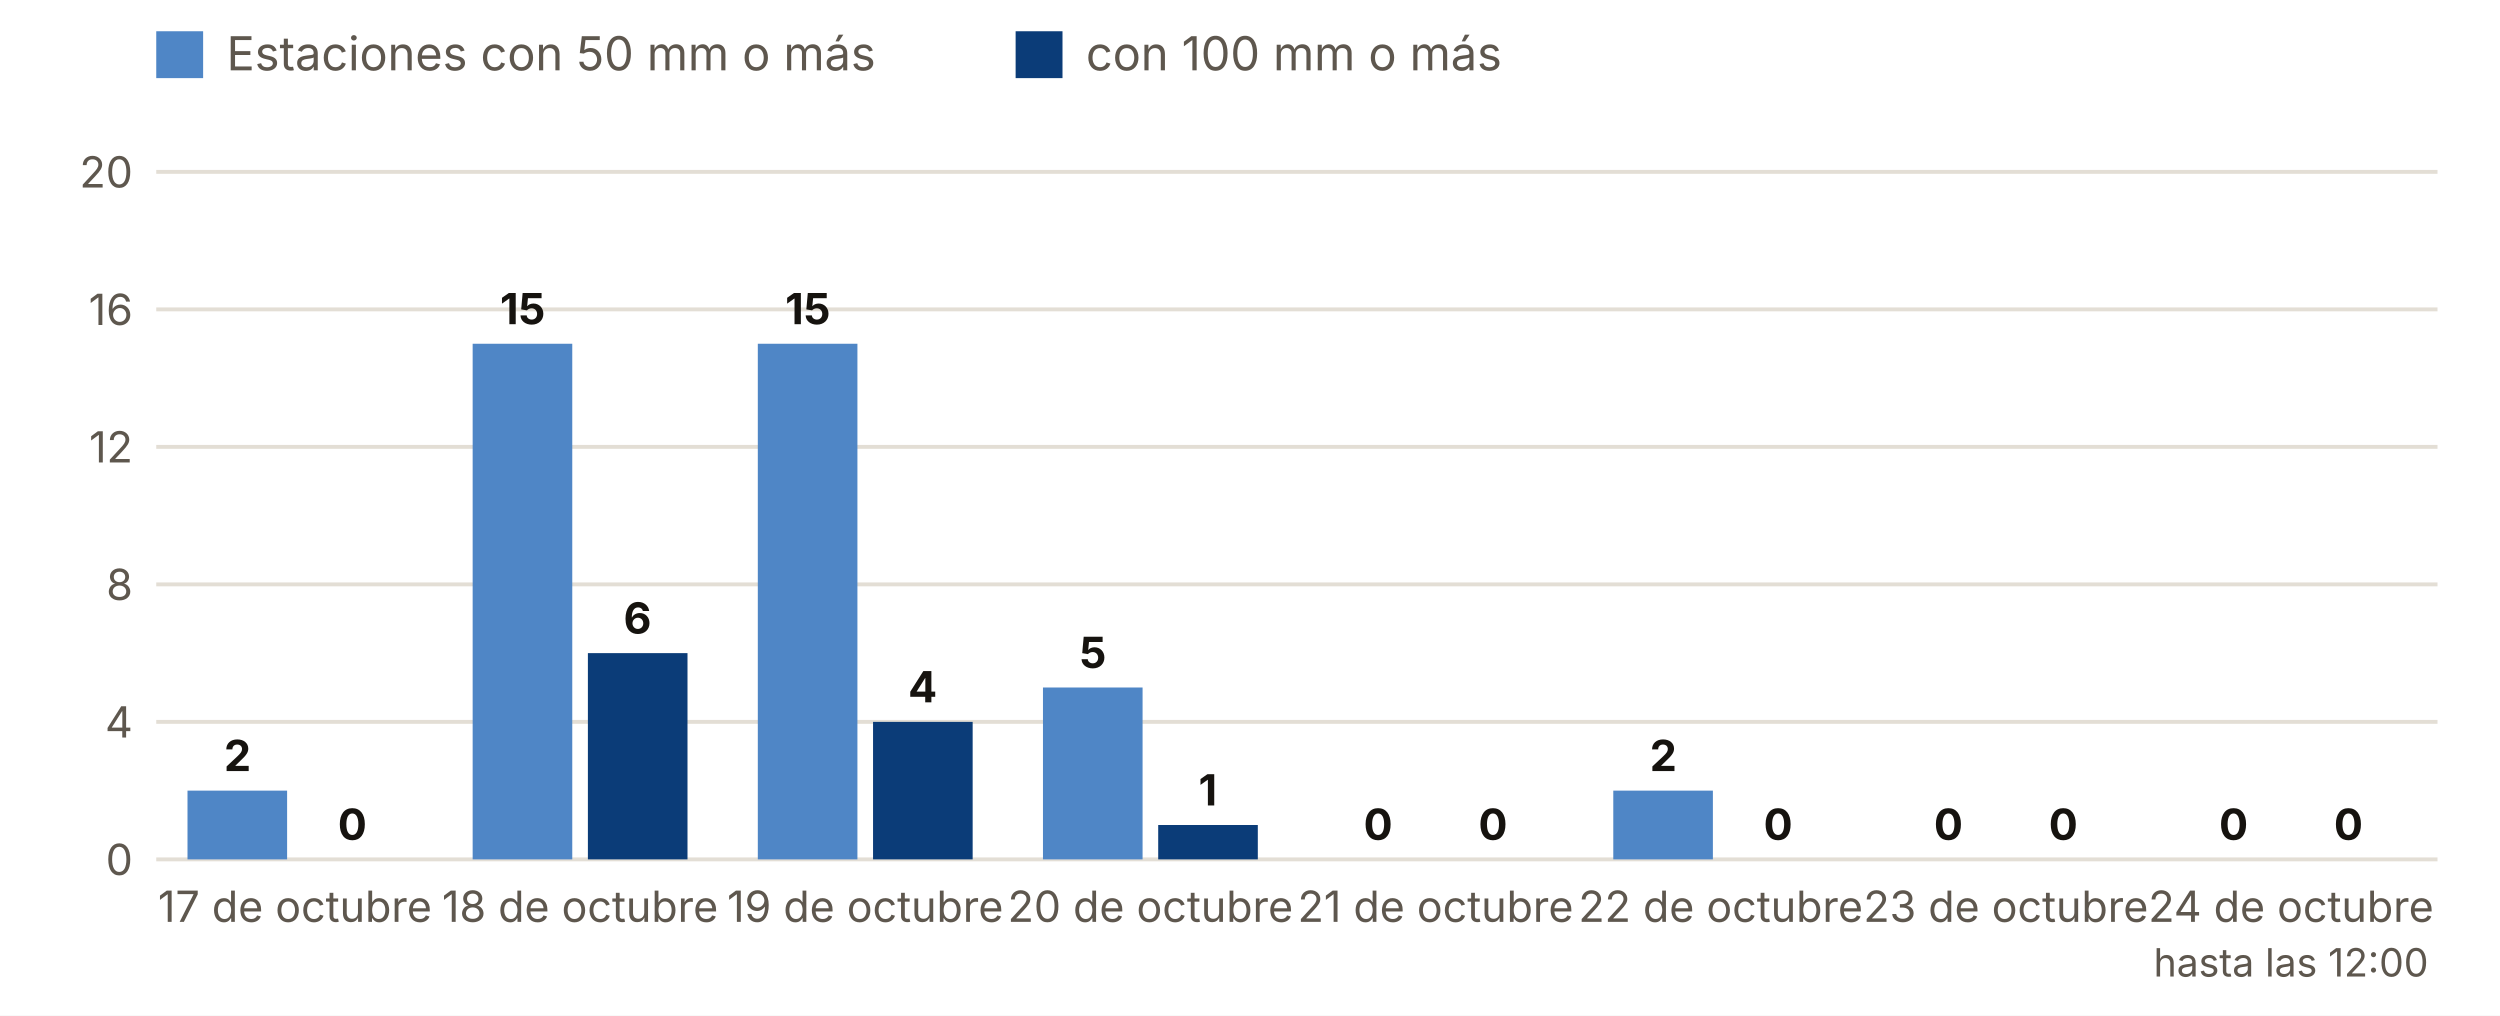
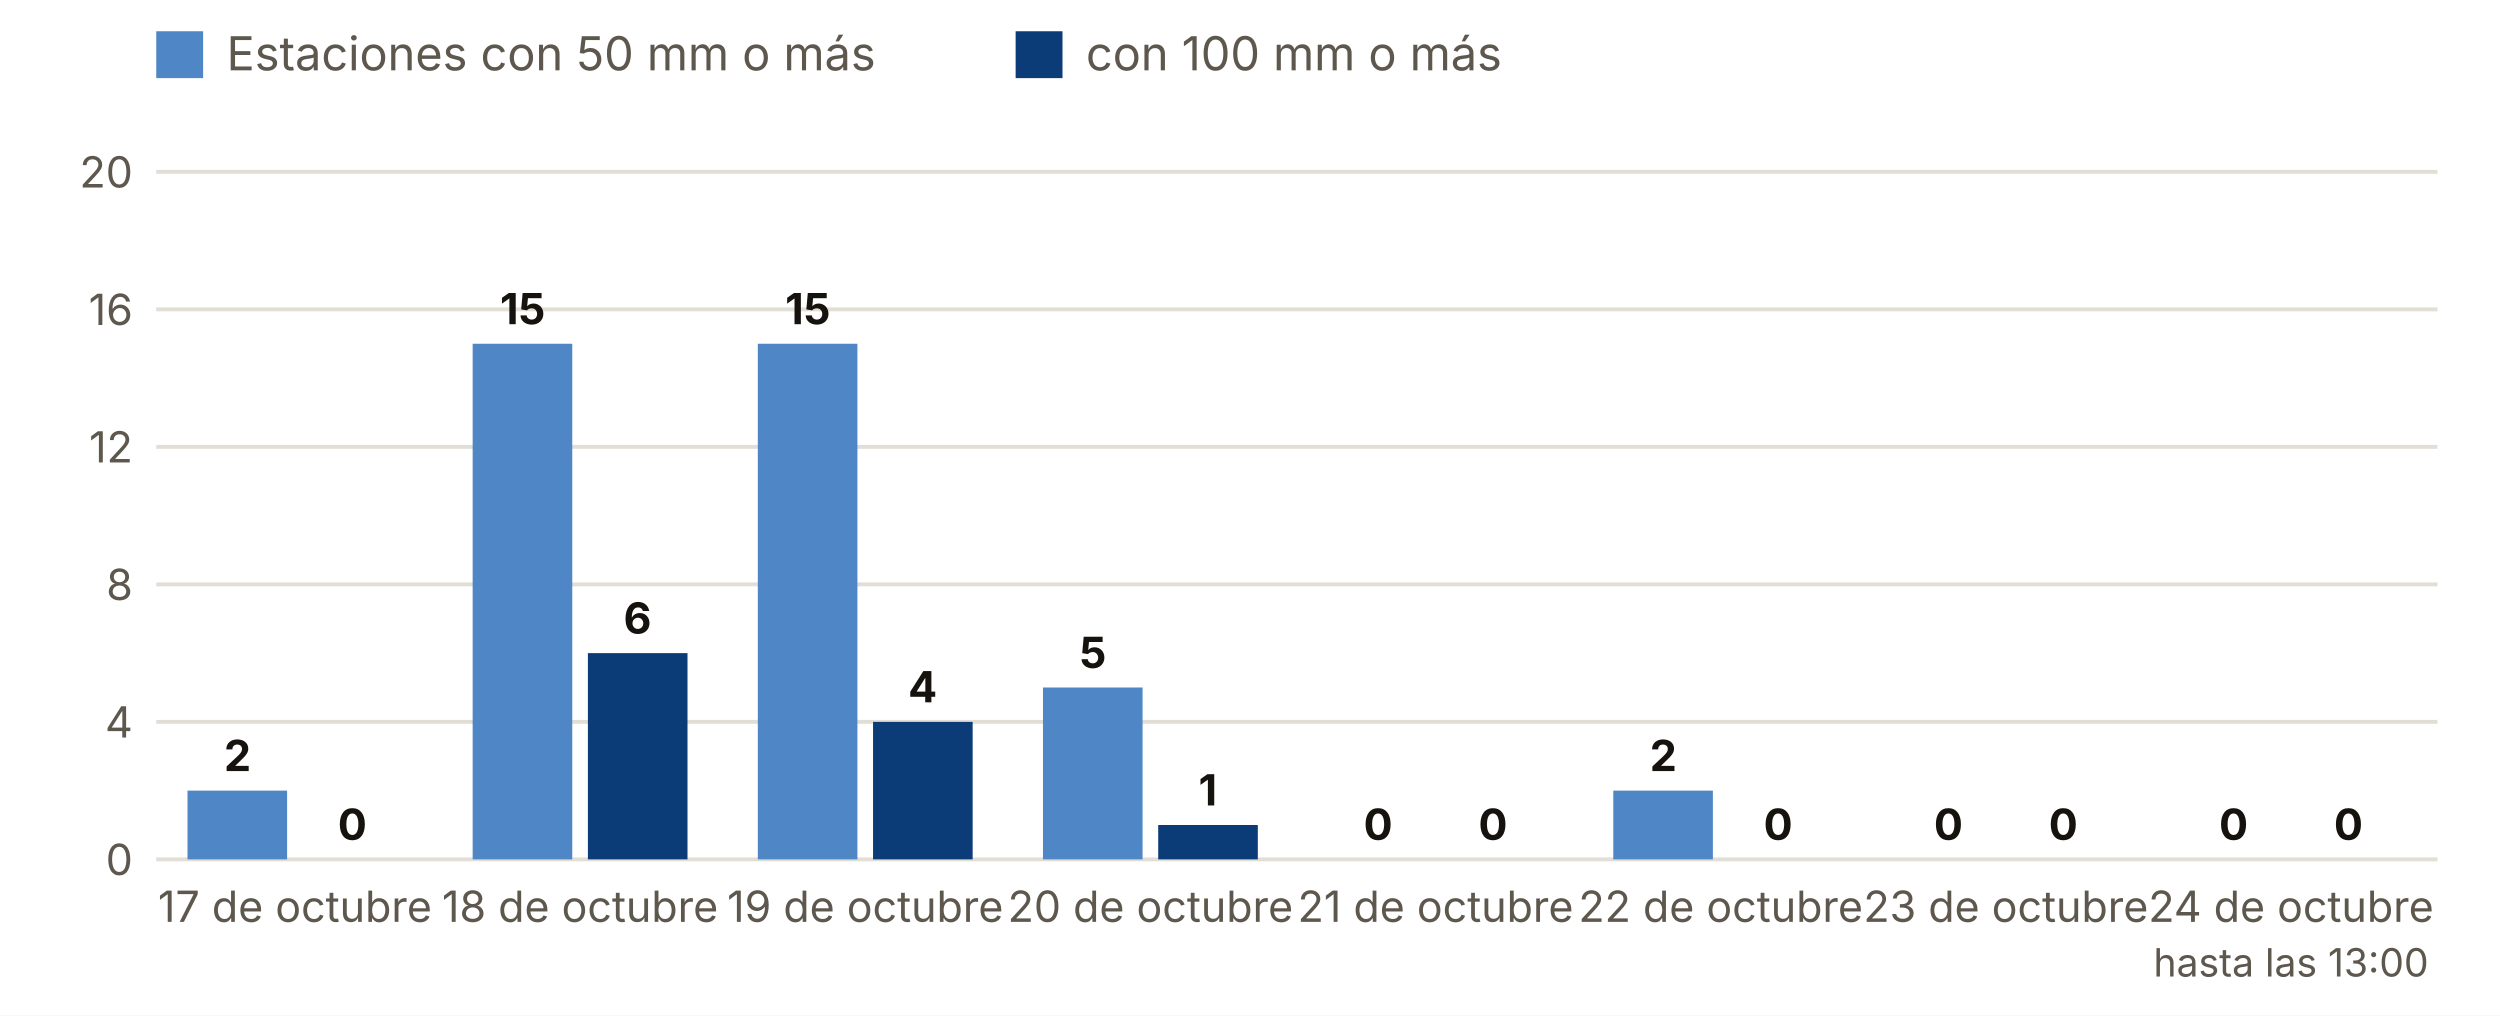
<svg xmlns="http://www.w3.org/2000/svg" viewBox="0 0 640 260" width="640" height="260" role="img" aria-label="Estaciones con 50 y 100 mm o más, día a día">
  <rect width="640" height="260" fill="#FFFFFF" />
  <rect x="40" y="8" width="12" height="12" fill="#4F86C6" />
  <text x="58.0" y="18.0" font-size="12" fill="#5E574E" text-anchor="start" font-weight="400" font-family="Inter, system-ui, -apple-system, Segoe UI, Roboto, sans-serif">Estaciones con 50 mm o más</text>
  <rect x="260" y="8" width="12" height="12" fill="#0B3C78" />
  <text x="278.0" y="18.0" font-size="12" fill="#5E574E" text-anchor="start" font-weight="400" font-family="Inter, system-ui, -apple-system, Segoe UI, Roboto, sans-serif">con 100 mm o más</text>
  <line x1="40" x2="624" y1="220.0" y2="220.0" stroke="#E3DED5" />
  <text x="34.0" y="224.0" font-size="11" fill="#5E574E" text-anchor="end" font-weight="400" font-family="Inter, system-ui, -apple-system, Segoe UI, Roboto, sans-serif">0</text>
  <line x1="40" x2="624" y1="184.8" y2="184.8" stroke="#E3DED5" />
  <text x="34.0" y="188.8" font-size="11" fill="#5E574E" text-anchor="end" font-weight="400" font-family="Inter, system-ui, -apple-system, Segoe UI, Roboto, sans-serif">4</text>
  <line x1="40" x2="624" y1="149.6" y2="149.6" stroke="#E3DED5" />
  <text x="34.0" y="153.6" font-size="11" fill="#5E574E" text-anchor="end" font-weight="400" font-family="Inter, system-ui, -apple-system, Segoe UI, Roboto, sans-serif">8</text>
  <line x1="40" x2="624" y1="114.4" y2="114.4" stroke="#E3DED5" />
  <text x="34.0" y="118.4" font-size="11" fill="#5E574E" text-anchor="end" font-weight="400" font-family="Inter, system-ui, -apple-system, Segoe UI, Roboto, sans-serif">12</text>
  <line x1="40" x2="624" y1="79.2" y2="79.2" stroke="#E3DED5" />
  <text x="34.0" y="83.2" font-size="11" fill="#5E574E" text-anchor="end" font-weight="400" font-family="Inter, system-ui, -apple-system, Segoe UI, Roboto, sans-serif">16</text>
  <line x1="40" x2="624" y1="44.0" y2="44.0" stroke="#E3DED5" />
  <text x="34.0" y="48.0" font-size="11" fill="#5E574E" text-anchor="end" font-weight="400" font-family="Inter, system-ui, -apple-system, Segoe UI, Roboto, sans-serif">20</text>
  <rect x="48.0" y="202.4" width="25.5" height="17.6" fill="#4F86C6" />
  <rect x="77.5" y="220.0" width="25.5" height="0.0" fill="#0B3C78" />
  <text x="60.8" y="197.4" font-size="11" fill="#16130F" text-anchor="middle" font-weight="700" font-family="Inter, system-ui, -apple-system, Segoe UI, Roboto, sans-serif">2</text>
  <text x="90.2" y="215.0" font-size="11" fill="#16130F" text-anchor="middle" font-weight="700" font-family="Inter, system-ui, -apple-system, Segoe UI, Roboto, sans-serif">0</text>
  <text x="75.5" y="236.0" font-size="11" fill="#5E574E" text-anchor="middle" font-weight="400" font-family="Inter, system-ui, -apple-system, Segoe UI, Roboto, sans-serif">17 de octubre</text>
  <rect x="121.0" y="88.0" width="25.5" height="132.0" fill="#4F86C6" />
  <rect x="150.5" y="167.2" width="25.5" height="52.8" fill="#0B3C78" />
  <text x="133.8" y="83.0" font-size="11" fill="#16130F" text-anchor="middle" font-weight="700" font-family="Inter, system-ui, -apple-system, Segoe UI, Roboto, sans-serif">15</text>
  <text x="163.2" y="162.2" font-size="11" fill="#16130F" text-anchor="middle" font-weight="700" font-family="Inter, system-ui, -apple-system, Segoe UI, Roboto, sans-serif">6</text>
  <text x="148.5" y="236.0" font-size="11" fill="#5E574E" text-anchor="middle" font-weight="400" font-family="Inter, system-ui, -apple-system, Segoe UI, Roboto, sans-serif">18 de octubre</text>
  <rect x="194.0" y="88.0" width="25.5" height="132.0" fill="#4F86C6" />
  <rect x="223.5" y="184.8" width="25.5" height="35.2" fill="#0B3C78" />
  <text x="206.8" y="83.0" font-size="11" fill="#16130F" text-anchor="middle" font-weight="700" font-family="Inter, system-ui, -apple-system, Segoe UI, Roboto, sans-serif">15</text>
  <text x="236.2" y="179.8" font-size="11" fill="#16130F" text-anchor="middle" font-weight="700" font-family="Inter, system-ui, -apple-system, Segoe UI, Roboto, sans-serif">4</text>
  <text x="221.5" y="236.0" font-size="11" fill="#5E574E" text-anchor="middle" font-weight="400" font-family="Inter, system-ui, -apple-system, Segoe UI, Roboto, sans-serif">19 de octubre</text>
  <rect x="267.0" y="176.0" width="25.5" height="44.0" fill="#4F86C6" />
  <rect x="296.5" y="211.2" width="25.5" height="8.8" fill="#0B3C78" />
  <text x="279.8" y="171.0" font-size="11" fill="#16130F" text-anchor="middle" font-weight="700" font-family="Inter, system-ui, -apple-system, Segoe UI, Roboto, sans-serif">5</text>
  <text x="309.2" y="206.2" font-size="11" fill="#16130F" text-anchor="middle" font-weight="700" font-family="Inter, system-ui, -apple-system, Segoe UI, Roboto, sans-serif">1</text>
  <text x="294.5" y="236.0" font-size="11" fill="#5E574E" text-anchor="middle" font-weight="400" font-family="Inter, system-ui, -apple-system, Segoe UI, Roboto, sans-serif">20 de octubre</text>
  <rect x="340.0" y="220.0" width="25.5" height="0.0" fill="#4F86C6" />
  <rect x="369.5" y="220.0" width="25.5" height="0.0" fill="#0B3C78" />
  <text x="352.8" y="215.0" font-size="11" fill="#16130F" text-anchor="middle" font-weight="700" font-family="Inter, system-ui, -apple-system, Segoe UI, Roboto, sans-serif">0</text>
  <text x="382.2" y="215.0" font-size="11" fill="#16130F" text-anchor="middle" font-weight="700" font-family="Inter, system-ui, -apple-system, Segoe UI, Roboto, sans-serif">0</text>
  <text x="367.5" y="236.0" font-size="11" fill="#5E574E" text-anchor="middle" font-weight="400" font-family="Inter, system-ui, -apple-system, Segoe UI, Roboto, sans-serif">21 de octubre</text>
  <rect x="413.0" y="202.4" width="25.5" height="17.6" fill="#4F86C6" />
  <rect x="442.5" y="220.0" width="25.5" height="0.0" fill="#0B3C78" />
  <text x="425.8" y="197.4" font-size="11" fill="#16130F" text-anchor="middle" font-weight="700" font-family="Inter, system-ui, -apple-system, Segoe UI, Roboto, sans-serif">2</text>
  <text x="455.2" y="215.0" font-size="11" fill="#16130F" text-anchor="middle" font-weight="700" font-family="Inter, system-ui, -apple-system, Segoe UI, Roboto, sans-serif">0</text>
  <text x="440.5" y="236.0" font-size="11" fill="#5E574E" text-anchor="middle" font-weight="400" font-family="Inter, system-ui, -apple-system, Segoe UI, Roboto, sans-serif">22 de octubre</text>
  <rect x="486.0" y="220.0" width="25.5" height="0.0" fill="#4F86C6" />
  <rect x="515.5" y="220.0" width="25.5" height="0.0" fill="#0B3C78" />
  <text x="498.8" y="215.0" font-size="11" fill="#16130F" text-anchor="middle" font-weight="700" font-family="Inter, system-ui, -apple-system, Segoe UI, Roboto, sans-serif">0</text>
  <text x="528.2" y="215.0" font-size="11" fill="#16130F" text-anchor="middle" font-weight="700" font-family="Inter, system-ui, -apple-system, Segoe UI, Roboto, sans-serif">0</text>
  <text x="513.5" y="236.0" font-size="11" fill="#5E574E" text-anchor="middle" font-weight="400" font-family="Inter, system-ui, -apple-system, Segoe UI, Roboto, sans-serif">23 de octubre</text>
  <rect x="559.0" y="220.0" width="25.5" height="0.0" fill="#4F86C6" />
  <rect x="588.5" y="220.0" width="25.5" height="0.0" fill="#0B3C78" />
  <text x="571.8" y="215.0" font-size="11" fill="#16130F" text-anchor="middle" font-weight="700" font-family="Inter, system-ui, -apple-system, Segoe UI, Roboto, sans-serif">0</text>
  <text x="601.2" y="215.0" font-size="11" fill="#16130F" text-anchor="middle" font-weight="700" font-family="Inter, system-ui, -apple-system, Segoe UI, Roboto, sans-serif">0</text>
  <text x="586.5" y="236.0" font-size="11" fill="#5E574E" text-anchor="middle" font-weight="400" font-family="Inter, system-ui, -apple-system, Segoe UI, Roboto, sans-serif">24 de octubre</text>
-   <text x="586.5" y="250.0" font-size="10" fill="#5E574E" text-anchor="middle" font-weight="400" font-family="Inter, system-ui, -apple-system, Segoe UI, Roboto, sans-serif">hasta las 12:00</text>
+   <text x="586.5" y="250.0" font-size="10" fill="#5E574E" text-anchor="middle" font-weight="400" font-family="Inter, system-ui, -apple-system, Segoe UI, Roboto, sans-serif">hasta las 13:00</text>
</svg>
